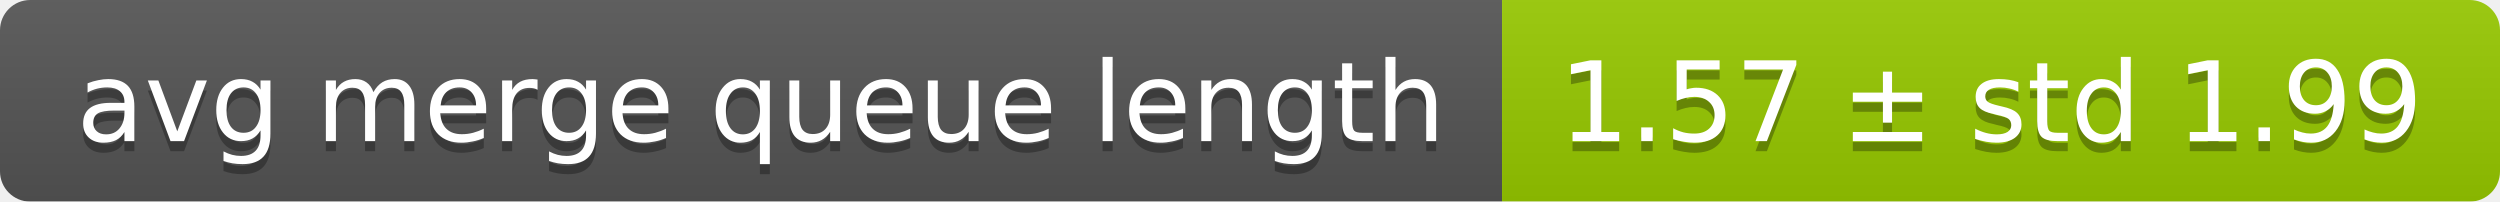
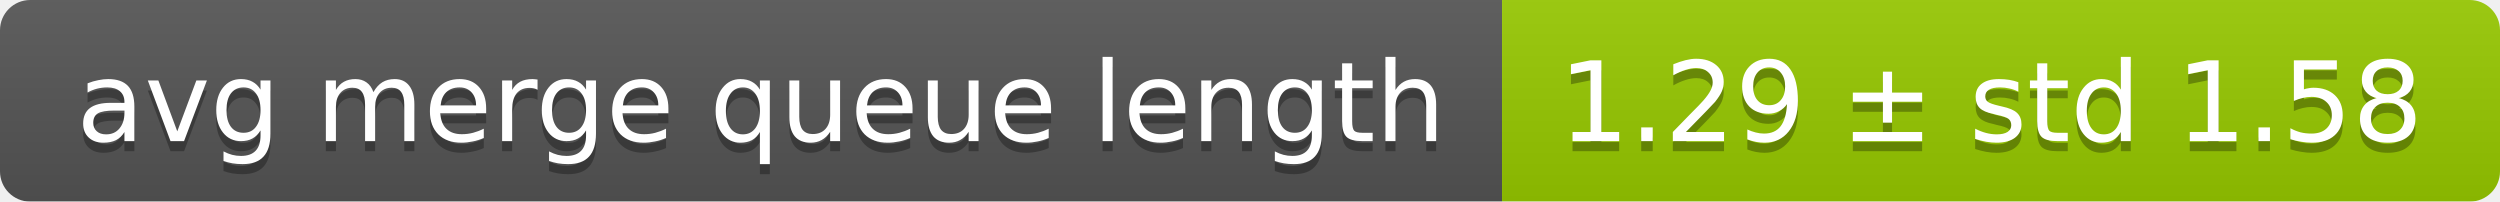
<svg xmlns="http://www.w3.org/2000/svg" width="248" height="20">
  <linearGradient id="smooth" x2="0" y2="100%">
    <stop offset="0" stop-color="#bbb" stop-opacity=".1" />
    <stop offset="1" stop-opacity=".1" />
  </linearGradient>
  <mask id="round">
    <rect width="248" height="20" rx="3" fill="#fff" />
  </mask>
  <g mask="url(#round)">
    <rect width="149" height="20" fill="#555" />
    <rect x="149" width="99" height="20" fill="#97ca00" />
    <rect width="248" height="20" fill="url(#smooth)" />
  </g>
  <g fill="#fff" text-anchor="middle" font-family="DejaVu Sans,Verdana,Geneva,sans-serif" font-size="11">
    <text x="75.5" y="15" fill="#010101" fill-opacity=".3">avg merge queue length</text>
    <text x="75.5" y="14">avg merge queue length</text>
-     <text x="197.5" y="15" fill="#010101" fill-opacity=".3">1.57 ± std 1.99</text>
-     <text x="197.5" y="14">1.57 ± std 1.99</text>
+     <text x="197.5" y="15" fill="#010101" fill-opacity=".3">1.29 ± std 1.58</text>
+     <text x="197.5" y="14">1.29 ± std 1.58</text>
  </g>
</svg>
